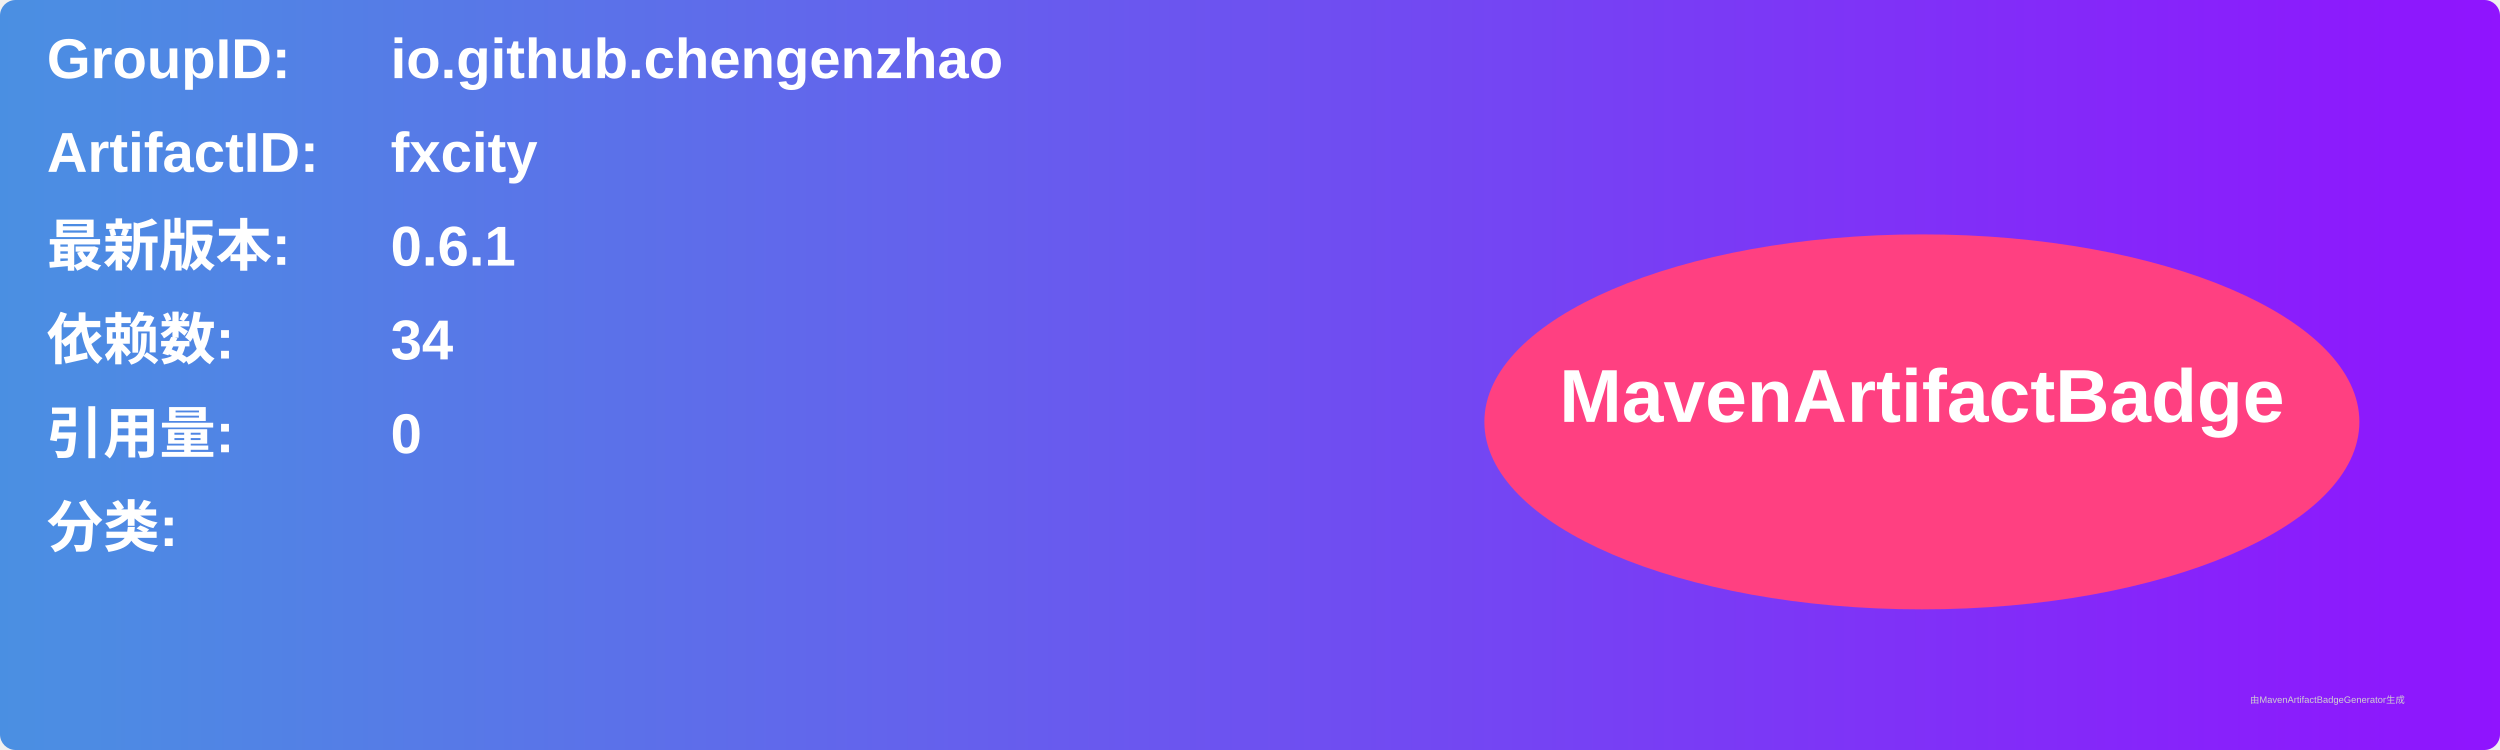
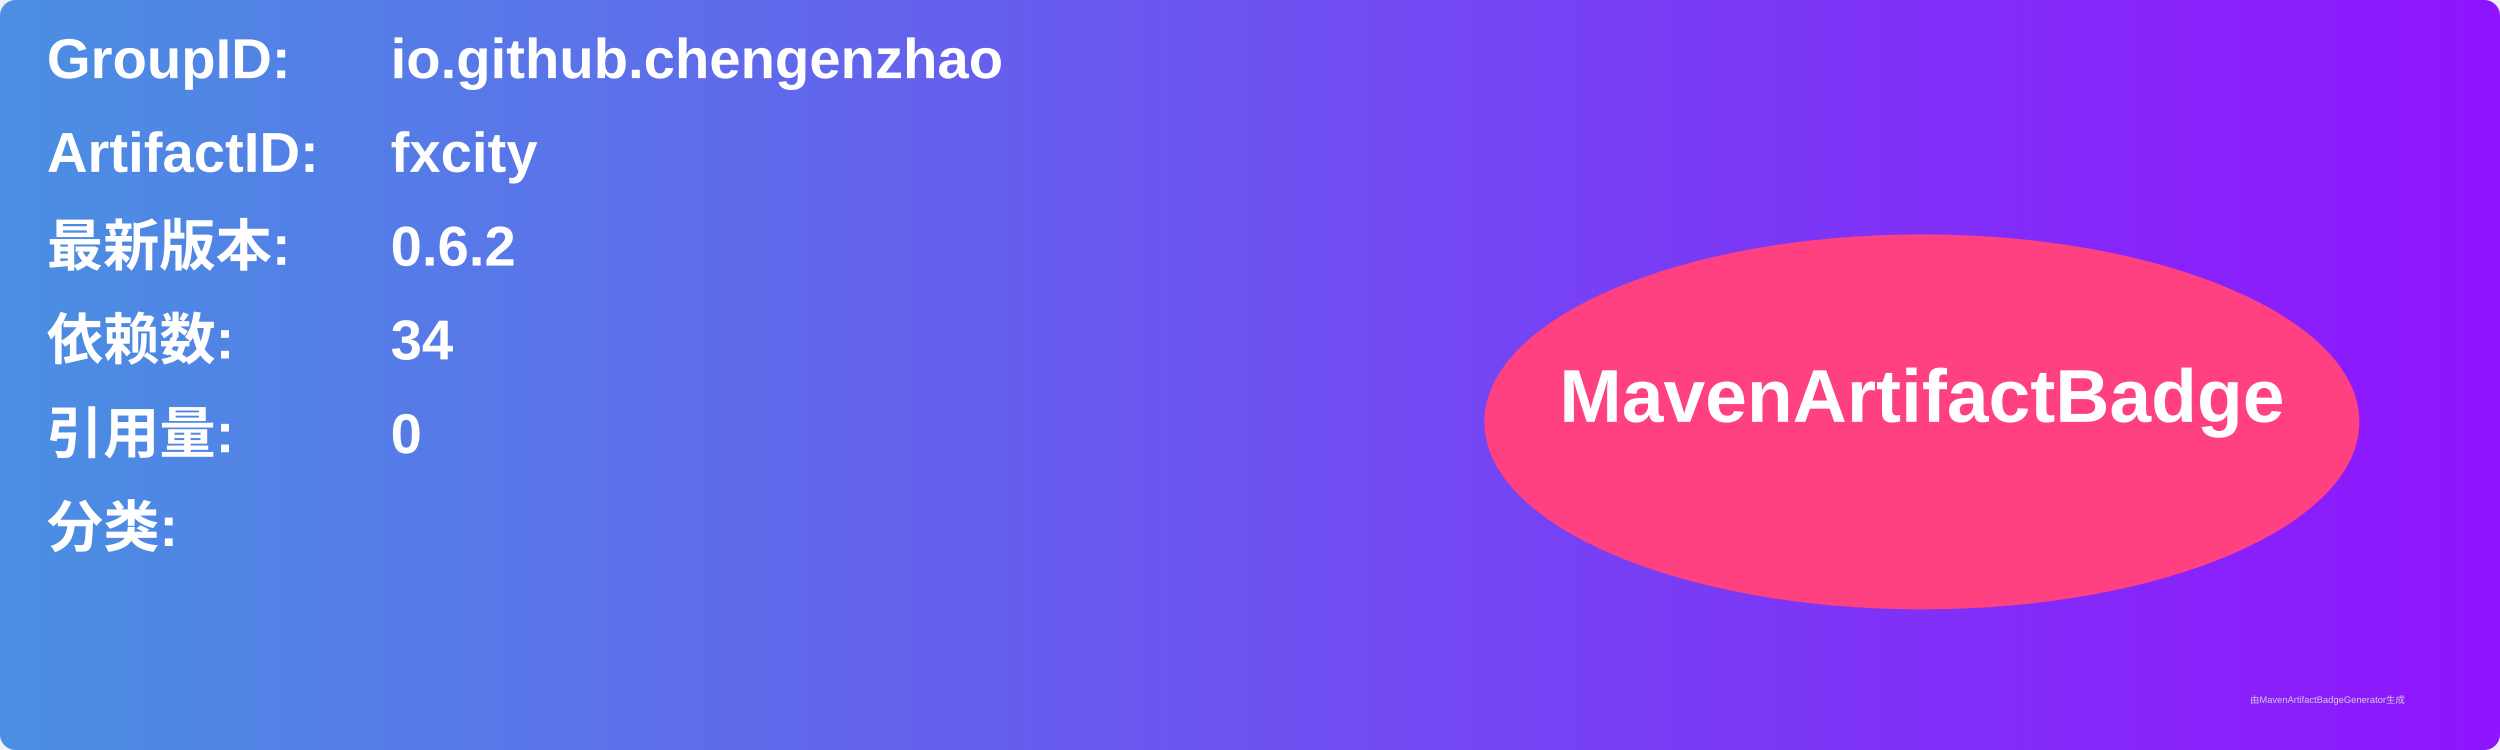
<svg xmlns="http://www.w3.org/2000/svg" width="800" height="240" viewBox="0 0 800 240">
  <linearGradient id="grad" x1="0%" y1="0%" x2="100%" y2="0%">
    <stop offset="0%" stop-color="#4a90e2" />
    <stop offset="100%" stop-color="#9013fe" />
  </linearGradient>
  <rect width="100%" height="100%" rx="5" ry="5" fill="url(#grad)" />
  <g transform="translate(15, 15)">
    <text x="0" y="10" font-family="Arial" font-size="18" fill="white" font-weight="bold" width="260">GroupID:</text>
    <text x="110" y="10" font-family="Arial" font-size="18" fill="white" font-weight="bold" width="460">io.github.chengenzhao</text>
    <text x="0" y="40" font-family="Arial" font-size="18" fill="white" font-weight="bold" width="260">ArtifactID:</text>
    <text x="110" y="40" font-family="Arial" font-size="18" fill="white" font-weight="bold" width="460">fxcity</text>
    <text x="0" y="70" font-family="Arial" font-size="18" fill="white" font-weight="bold">最新版本:</text>
    <text x="110" y="70" font-family="Arial" font-size="18" fill="white" font-weight="bold">
-       <tspan font-weight="bold">0.6.1</tspan>
+       <tspan font-weight="bold">0.6.2</tspan>
    </text>
    <text x="0" y="100" font-family="Arial" font-size="18" fill="white" font-weight="bold">依赖数: </text>
    <text x="110" y="100" font-family="Arial" font-size="18" fill="white">
      <tspan font-weight="bold">34</tspan>
    </text>
    <text x="0" y="130" font-family="Arial" font-size="18" fill="white" font-weight="bold">引用量: </text>
    <text x="110" y="130" font-family="Arial" font-size="18" fill="white">
      <tspan font-weight="bold">0</tspan>
    </text>
    <text x="0" y="160" font-family="Arial" font-size="18" fill="white" font-weight="bold">分类:</text>
    <text x="10" y="190" font-family="Arial" font-size="10" fill="white">
      <tspan font-weight="bold" />
    </text>
    <ellipse cx="600" cy="120" rx="140" ry="60" fill="#ff4081" />
    <text x="600" y="120" text-anchor="middle" font-family="Arial" font-size="24" fill="white" font-weight="bold">MavenArtifactBadge</text>
  </g>
  <text x="720" y="225" font-family="Arial" font-size="3" fill="#d0d0d0">由MavenArtifactBadgeGenerator生成</text>
</svg>
